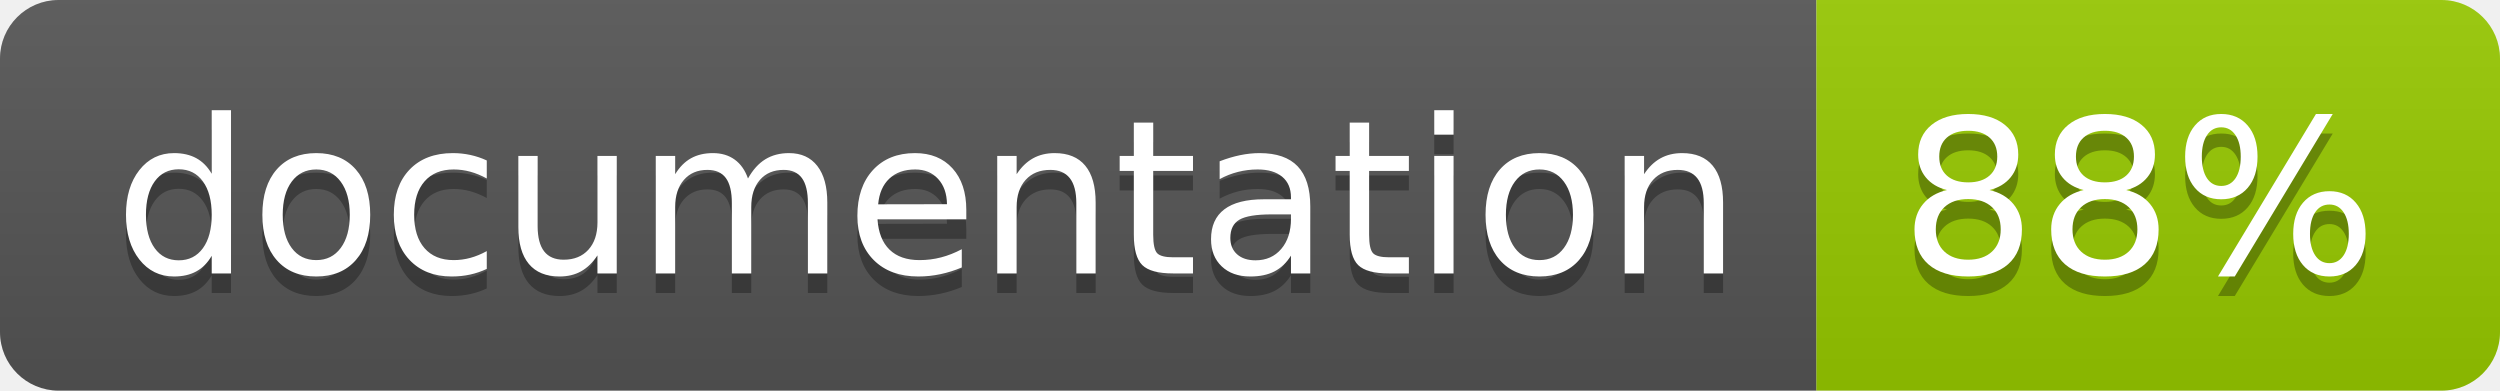
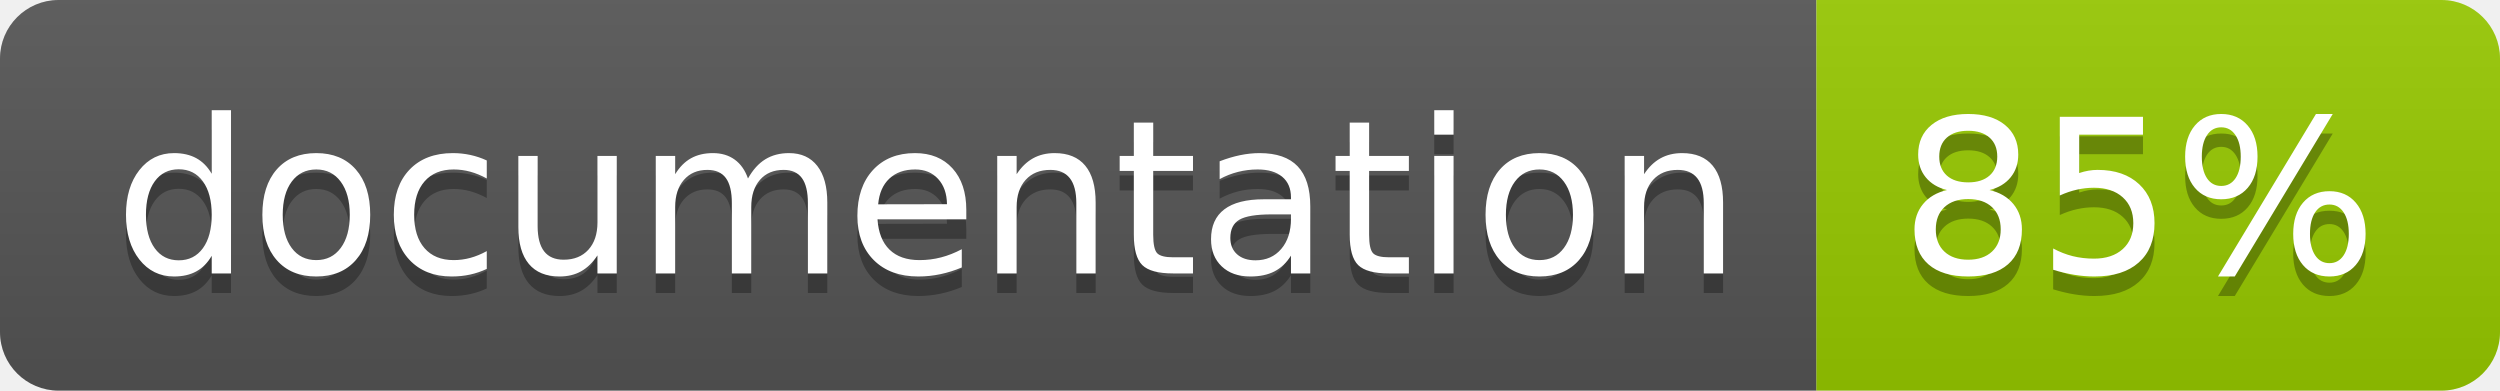
<svg xmlns="http://www.w3.org/2000/svg" width="128" height="20">
  <linearGradient id="b" x2="0" y2="100%">
    <stop offset="0" stop-color="#bbb" stop-opacity=".1" />
    <stop offset="1" stop-opacity=".1" />
  </linearGradient>
  <clipPath id="a">
    <rect width="128" height="20" rx="3" fill="#fff" />
  </clipPath>
  <g clip-path="url(#a)">
    <path fill="#555" d="M0 0h93v20H0z" />
    <path fill="#97CA00" d="M93 0h35v20H93z" />
    <path fill="url(#b)" d="M0 0h128v20H0z" />
  </g>
  <g fill="#fff" text-anchor="middle" font-family="DejaVu Sans,Verdana,Geneva,sans-serif" font-size="110">
    <text x="475" y="150" fill="#010101" fill-opacity=".3" transform="scale(.1)" textLength="830">
      documentation
    </text>
    <text x="475" y="140" transform="scale(.1)" textLength="830">
      documentation
    </text>
    <text x="1095" y="150" fill="#010101" fill-opacity=".3" transform="scale(.1)" textLength="250">
-       88%
+       85%
    </text>
    <text x="1095" y="140" transform="scale(.1)" textLength="250">
-       88%
+       85%
    </text>
  </g>
</svg>
